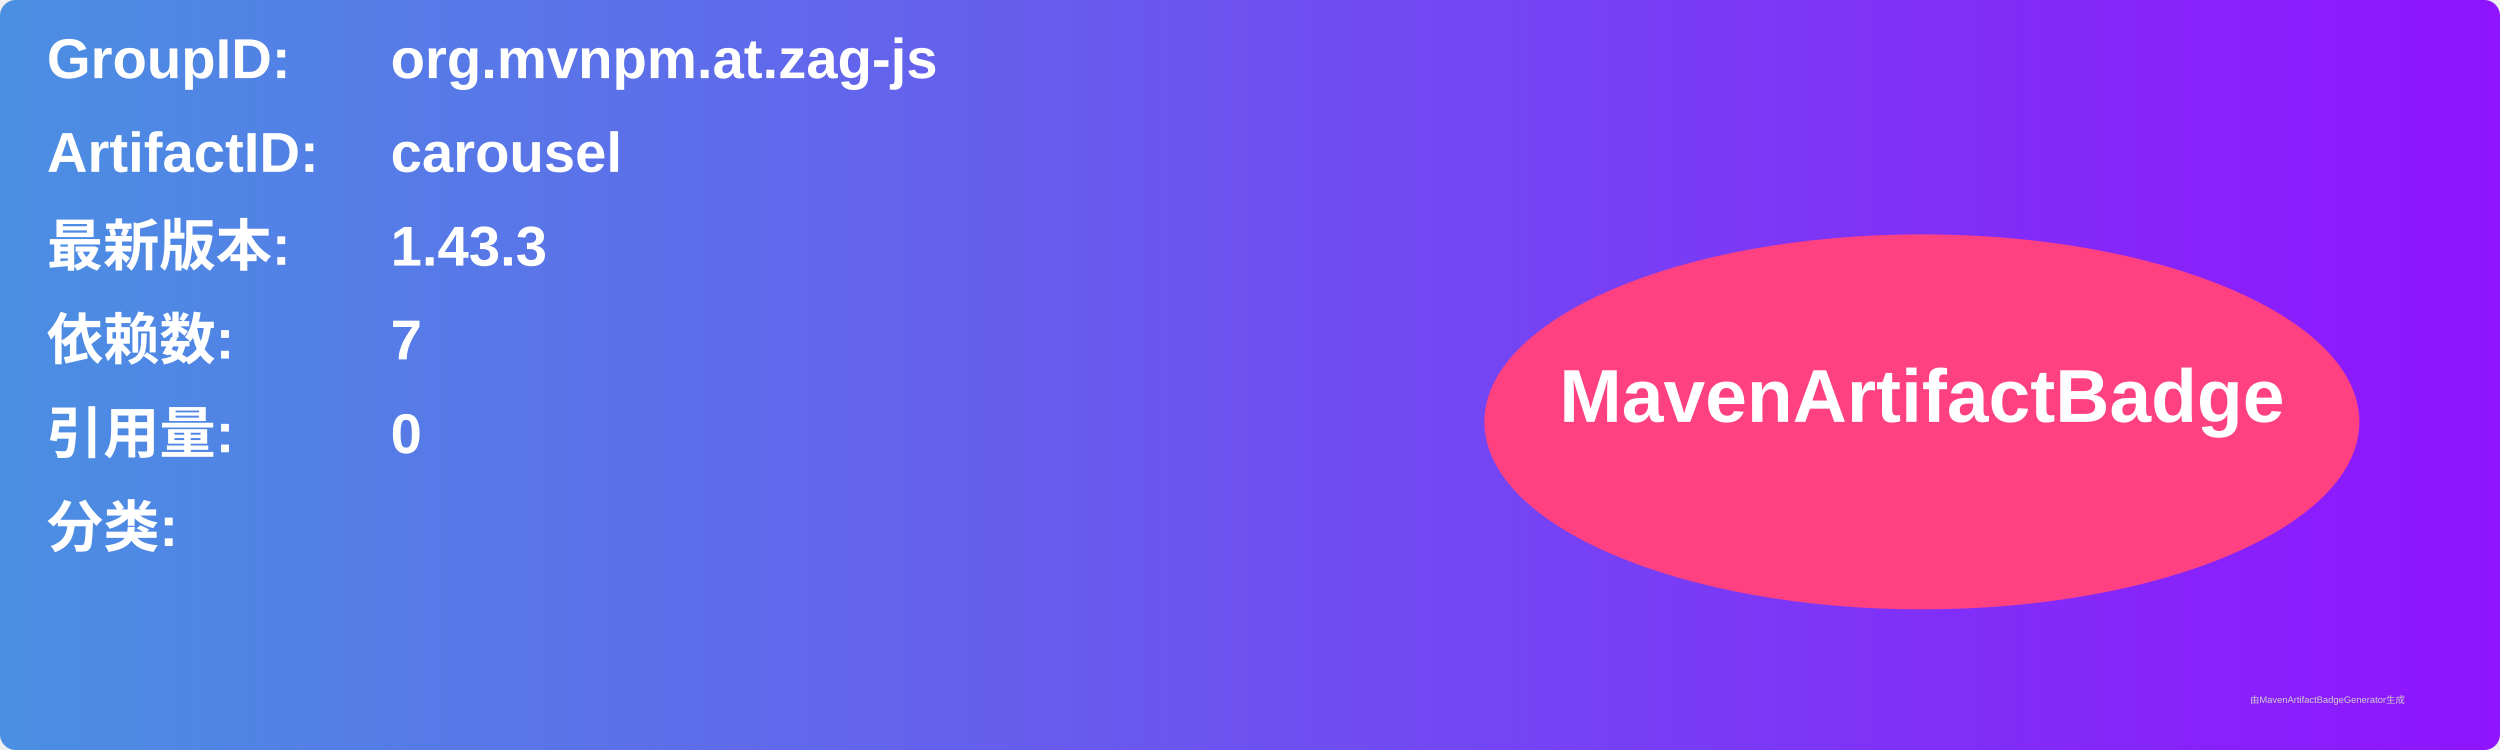
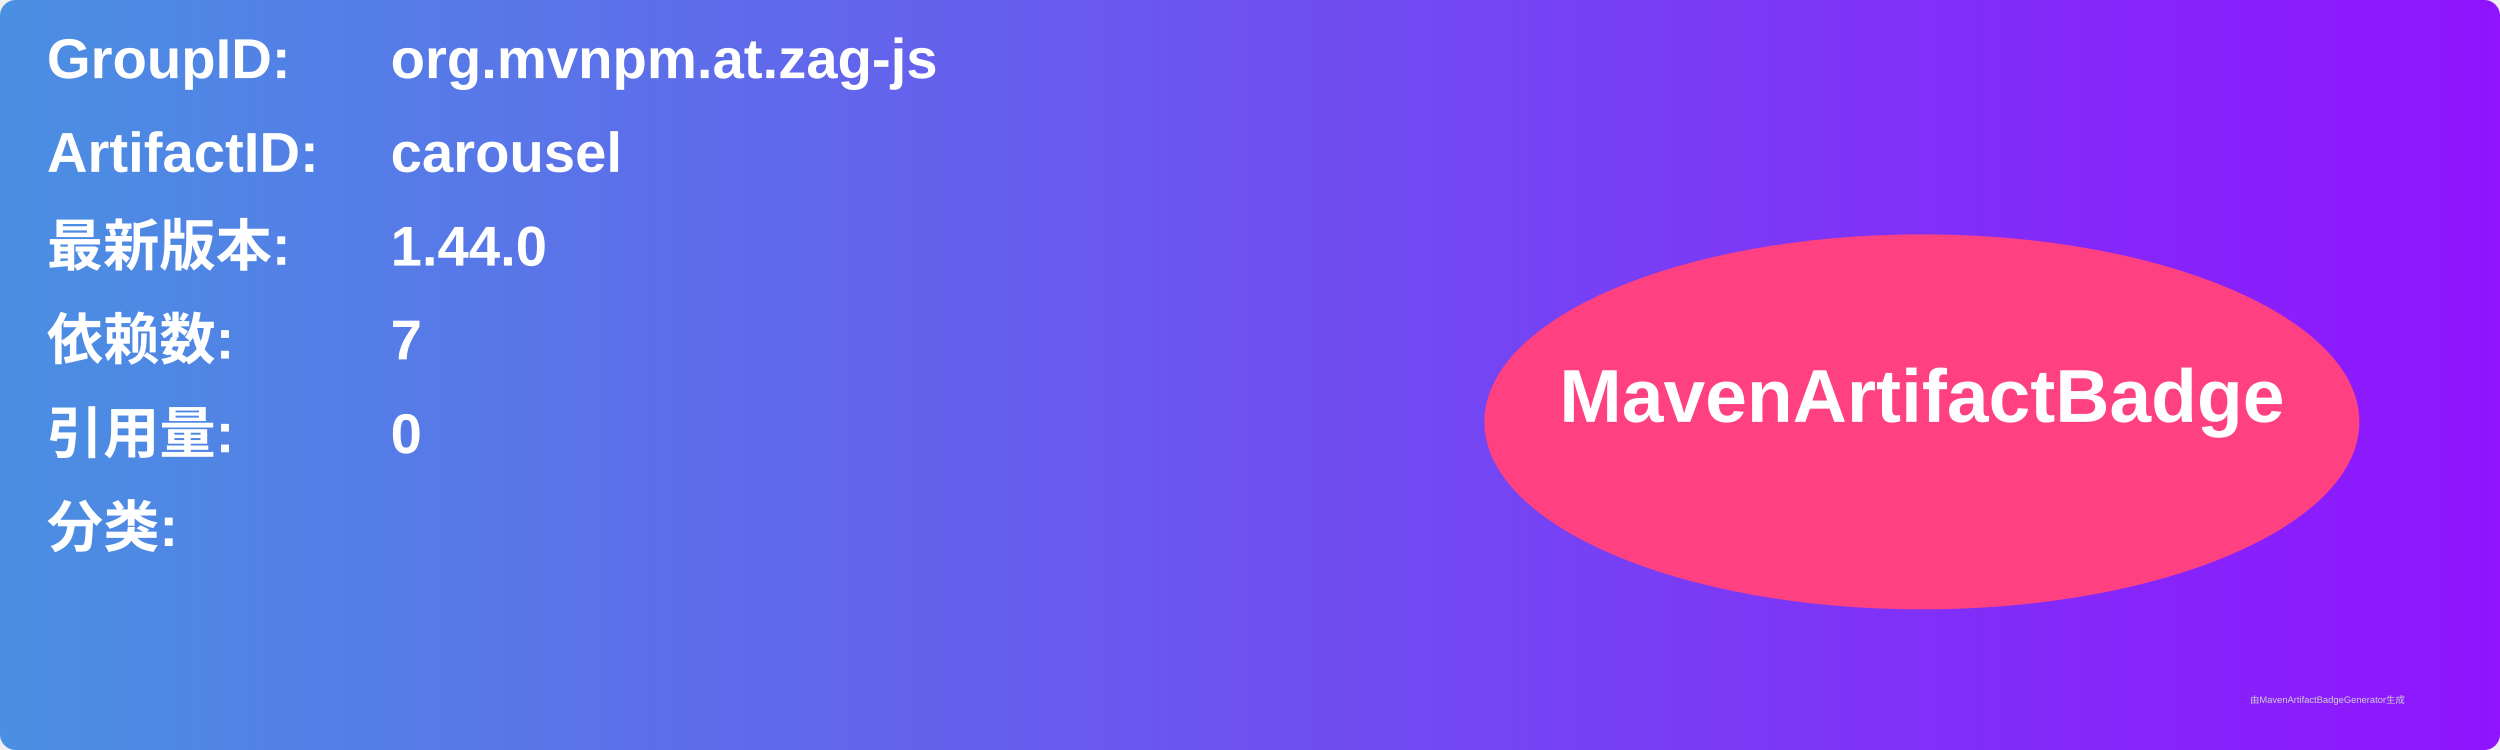
<svg xmlns="http://www.w3.org/2000/svg" width="800" height="240" viewBox="0 0 800 240">
  <linearGradient id="grad" x1="0%" y1="0%" x2="100%" y2="0%">
    <stop offset="0%" stop-color="#4a90e2" />
    <stop offset="100%" stop-color="#9013fe" />
  </linearGradient>
  <rect width="100%" height="100%" rx="5" ry="5" fill="url(#grad)" />
  <g transform="translate(15, 15)">
    <text x="0" y="10" font-family="Arial" font-size="18" fill="white" font-weight="bold" width="260">GroupID:</text>
    <text x="110" y="10" font-family="Arial" font-size="18" fill="white" font-weight="bold" width="460">org.mvnpm.at.zag-js</text>
    <text x="0" y="40" font-family="Arial" font-size="18" fill="white" font-weight="bold" width="260">ArtifactID:</text>
    <text x="110" y="40" font-family="Arial" font-size="18" fill="white" font-weight="bold" width="460">carousel</text>
    <text x="0" y="70" font-family="Arial" font-size="18" fill="white" font-weight="bold">最新版本:</text>
    <text x="110" y="70" font-family="Arial" font-size="18" fill="white" font-weight="bold">
-       <tspan font-weight="bold">1.43.3</tspan>
+       <tspan font-weight="bold">1.44.0</tspan>
    </text>
    <text x="0" y="100" font-family="Arial" font-size="18" fill="white" font-weight="bold">依赖数: </text>
    <text x="110" y="100" font-family="Arial" font-size="18" fill="white">
      <tspan font-weight="bold">7</tspan>
    </text>
    <text x="0" y="130" font-family="Arial" font-size="18" fill="white" font-weight="bold">引用量: </text>
    <text x="110" y="130" font-family="Arial" font-size="18" fill="white">
      <tspan font-weight="bold">0</tspan>
    </text>
    <text x="0" y="160" font-family="Arial" font-size="18" fill="white" font-weight="bold">分类:</text>
    <text x="10" y="190" font-family="Arial" font-size="10" fill="white">
      <tspan font-weight="bold" />
    </text>
    <ellipse cx="600" cy="120" rx="140" ry="60" fill="#ff4081" />
    <text x="600" y="120" text-anchor="middle" font-family="Arial" font-size="24" fill="white" font-weight="bold">MavenArtifactBadge</text>
  </g>
  <text x="720" y="225" font-family="Arial" font-size="3" fill="#d0d0d0">由MavenArtifactBadgeGenerator生成</text>
</svg>
